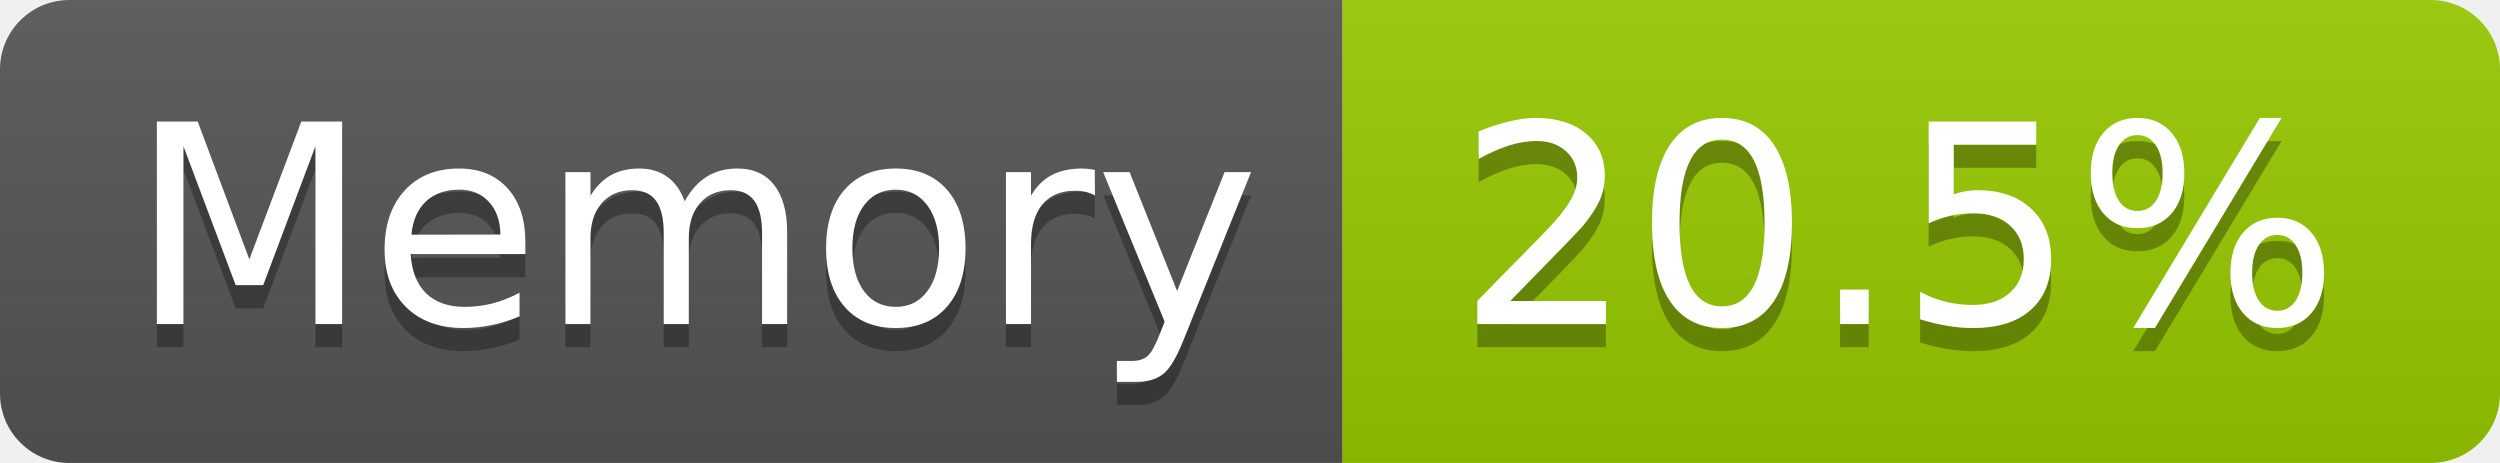
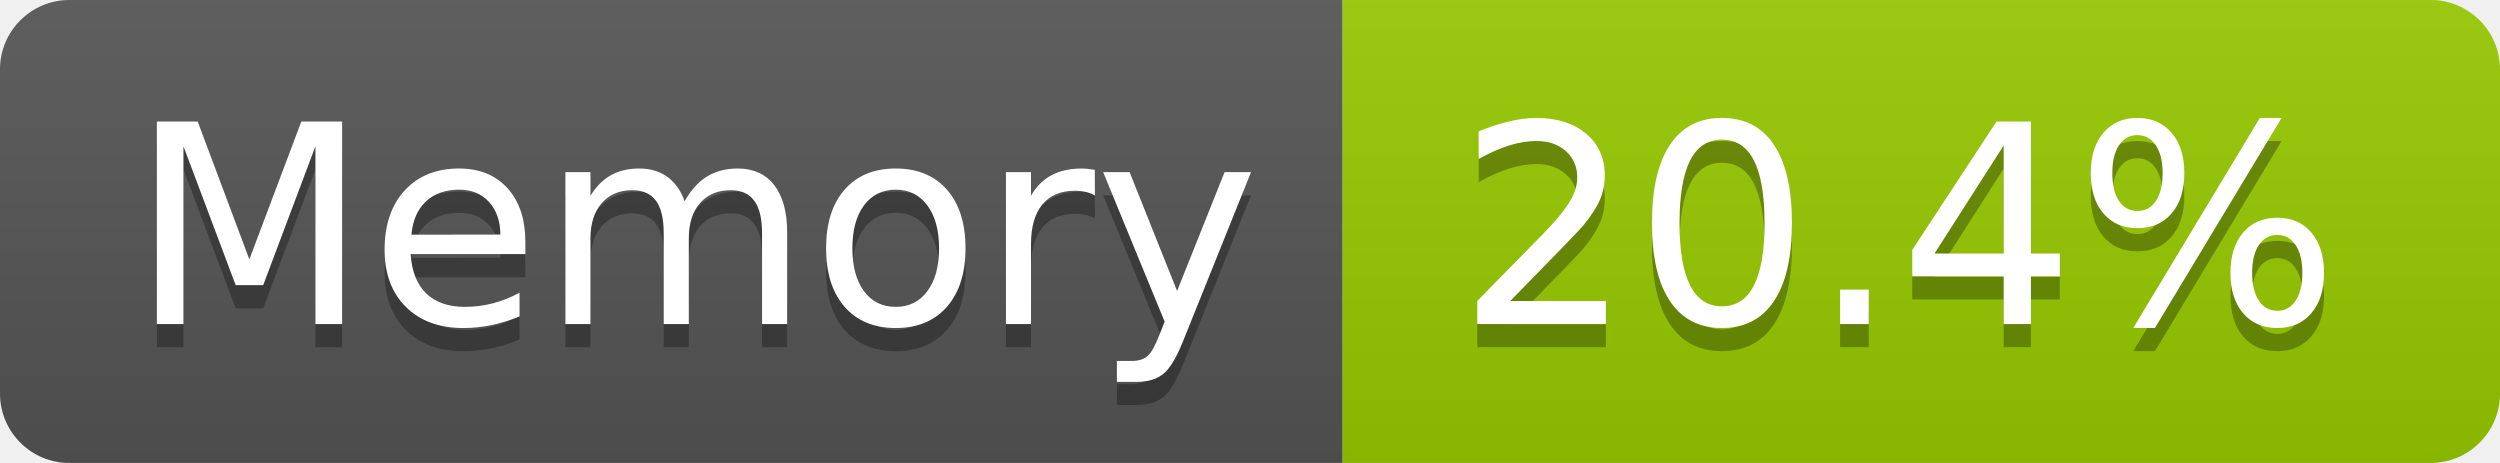
- <svg xmlns="http://www.w3.org/2000/svg" width="108" height="20" role="img" aria-label="Memory: 20.5%">
+ <svg xmlns="http://www.w3.org/2000/svg" width="108" height="20" role="img" aria-label="Memory: 20.4%">
  <linearGradient id="s" x2="0" y2="100%">
    <stop offset="0" stop-color="#bbb" stop-opacity=".1" />
    <stop offset="1" stop-opacity=".1" />
  </linearGradient>
  <clipPath id="r">
    <rect width="108" height="20" rx="3" fill="#fff" />
  </clipPath>
  <g clip-path="url(#r)">
    <rect width="58" height="20" fill="#555" />
    <rect x="58" width="50" height="20" fill="#97ca00" />
    <rect width="108" height="20" fill="url(#s)" />
  </g>
  <g fill="#fff" text-anchor="middle" font-family="Verdana,Geneva,DejaVu Sans,sans-serif" text-rendering="geometricPrecision" font-size="120">
    <text aria-hidden="true" x="300" y="150" fill="#010101" fill-opacity=".3" transform="scale(.1)" textLength="466">Memory</text>
    <text x="300" y="140" transform="scale(.1)" fill="#fff" textLength="466">Memory</text>
-     <text aria-hidden="true" x="820" y="150" fill="#010101" fill-opacity=".3" transform="scale(.1)" textLength="390">20.5%</text>
-     <text x="820" y="140" transform="scale(.1)" fill="#fff" textLength="390">20.5%</text>
+     <text aria-hidden="true" x="820" y="150" fill="#010101" fill-opacity=".3" transform="scale(.1)" textLength="390">20.4%</text>
+     <text x="820" y="140" transform="scale(.1)" fill="#fff" textLength="390">20.4%</text>
  </g>
</svg>
